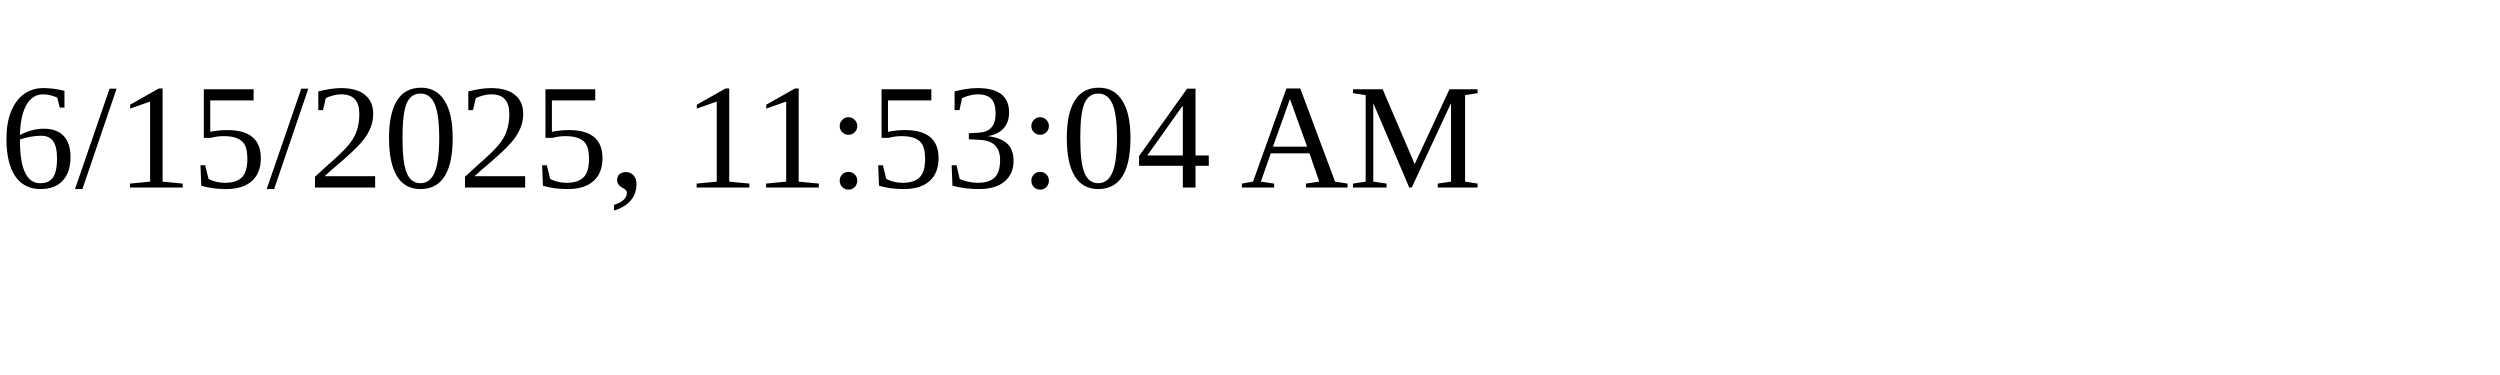
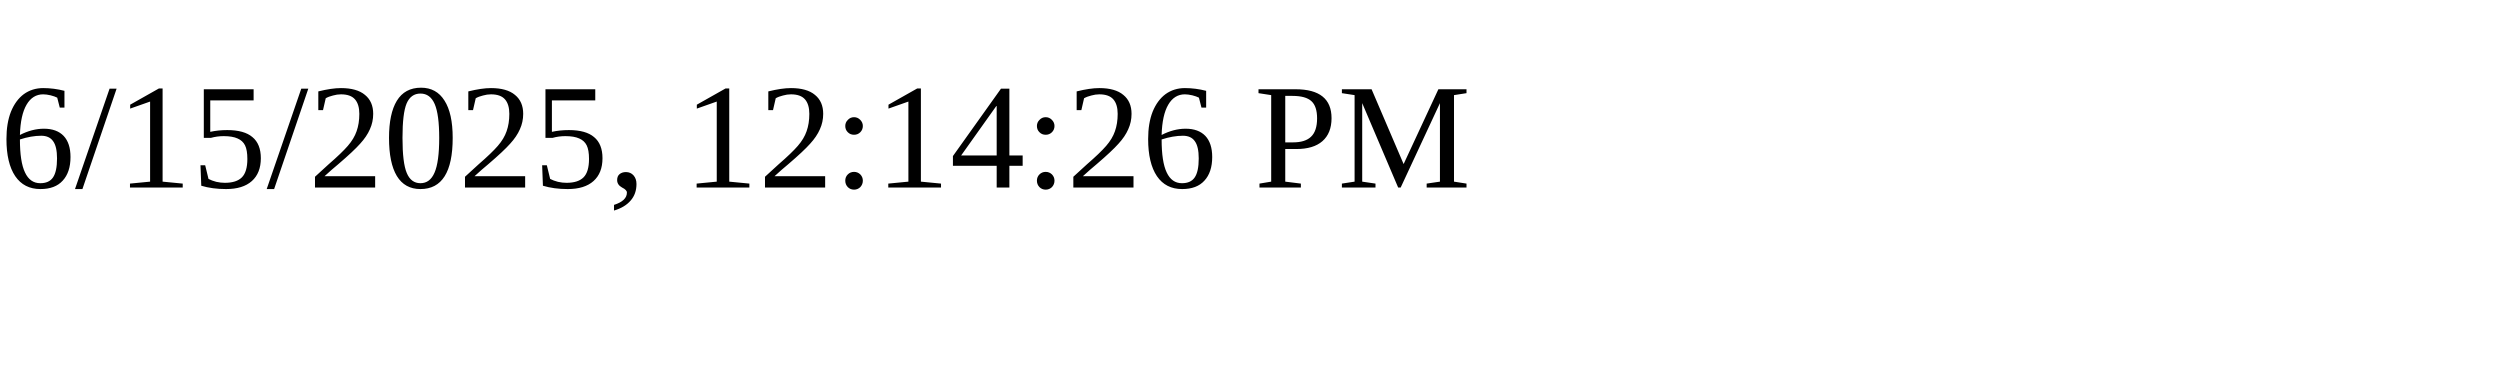
<svg xmlns="http://www.w3.org/2000/svg" height="30" width="200">
-   <text x="0" y="15">6/15/2025, 11:53:04 AM</text>
+   <text x="0" y="15">6/15/2025, 12:14:26 PM</text>
</svg>
